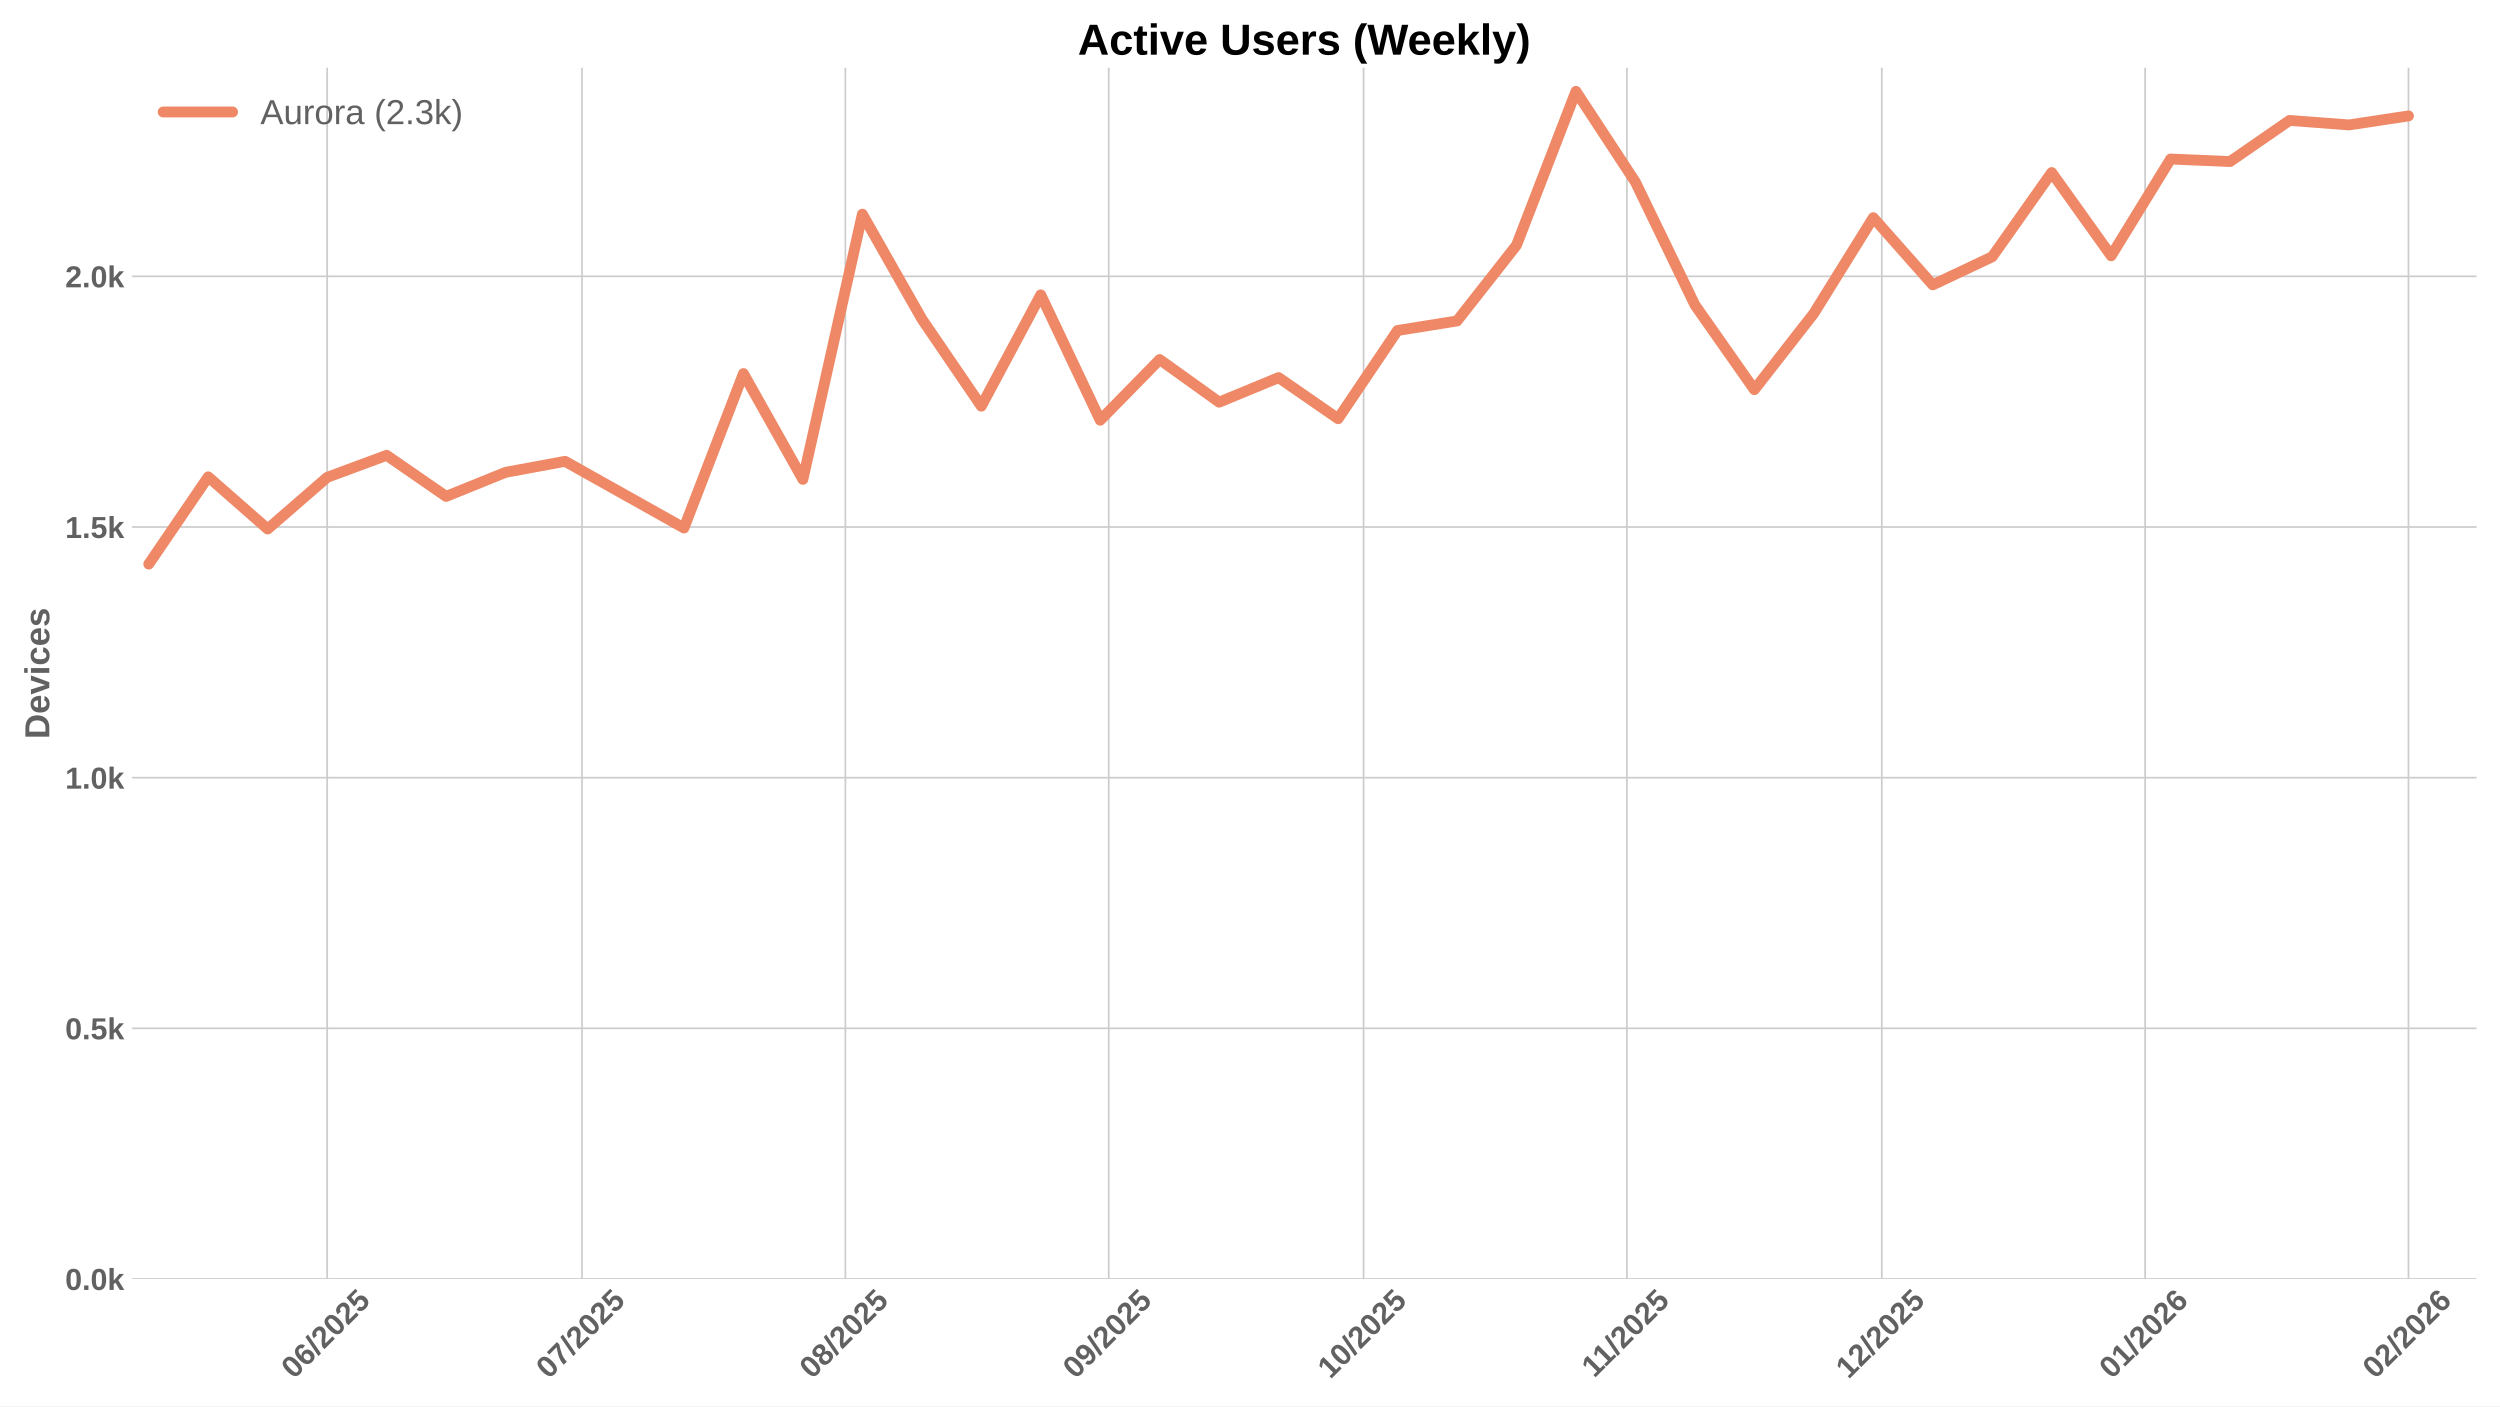
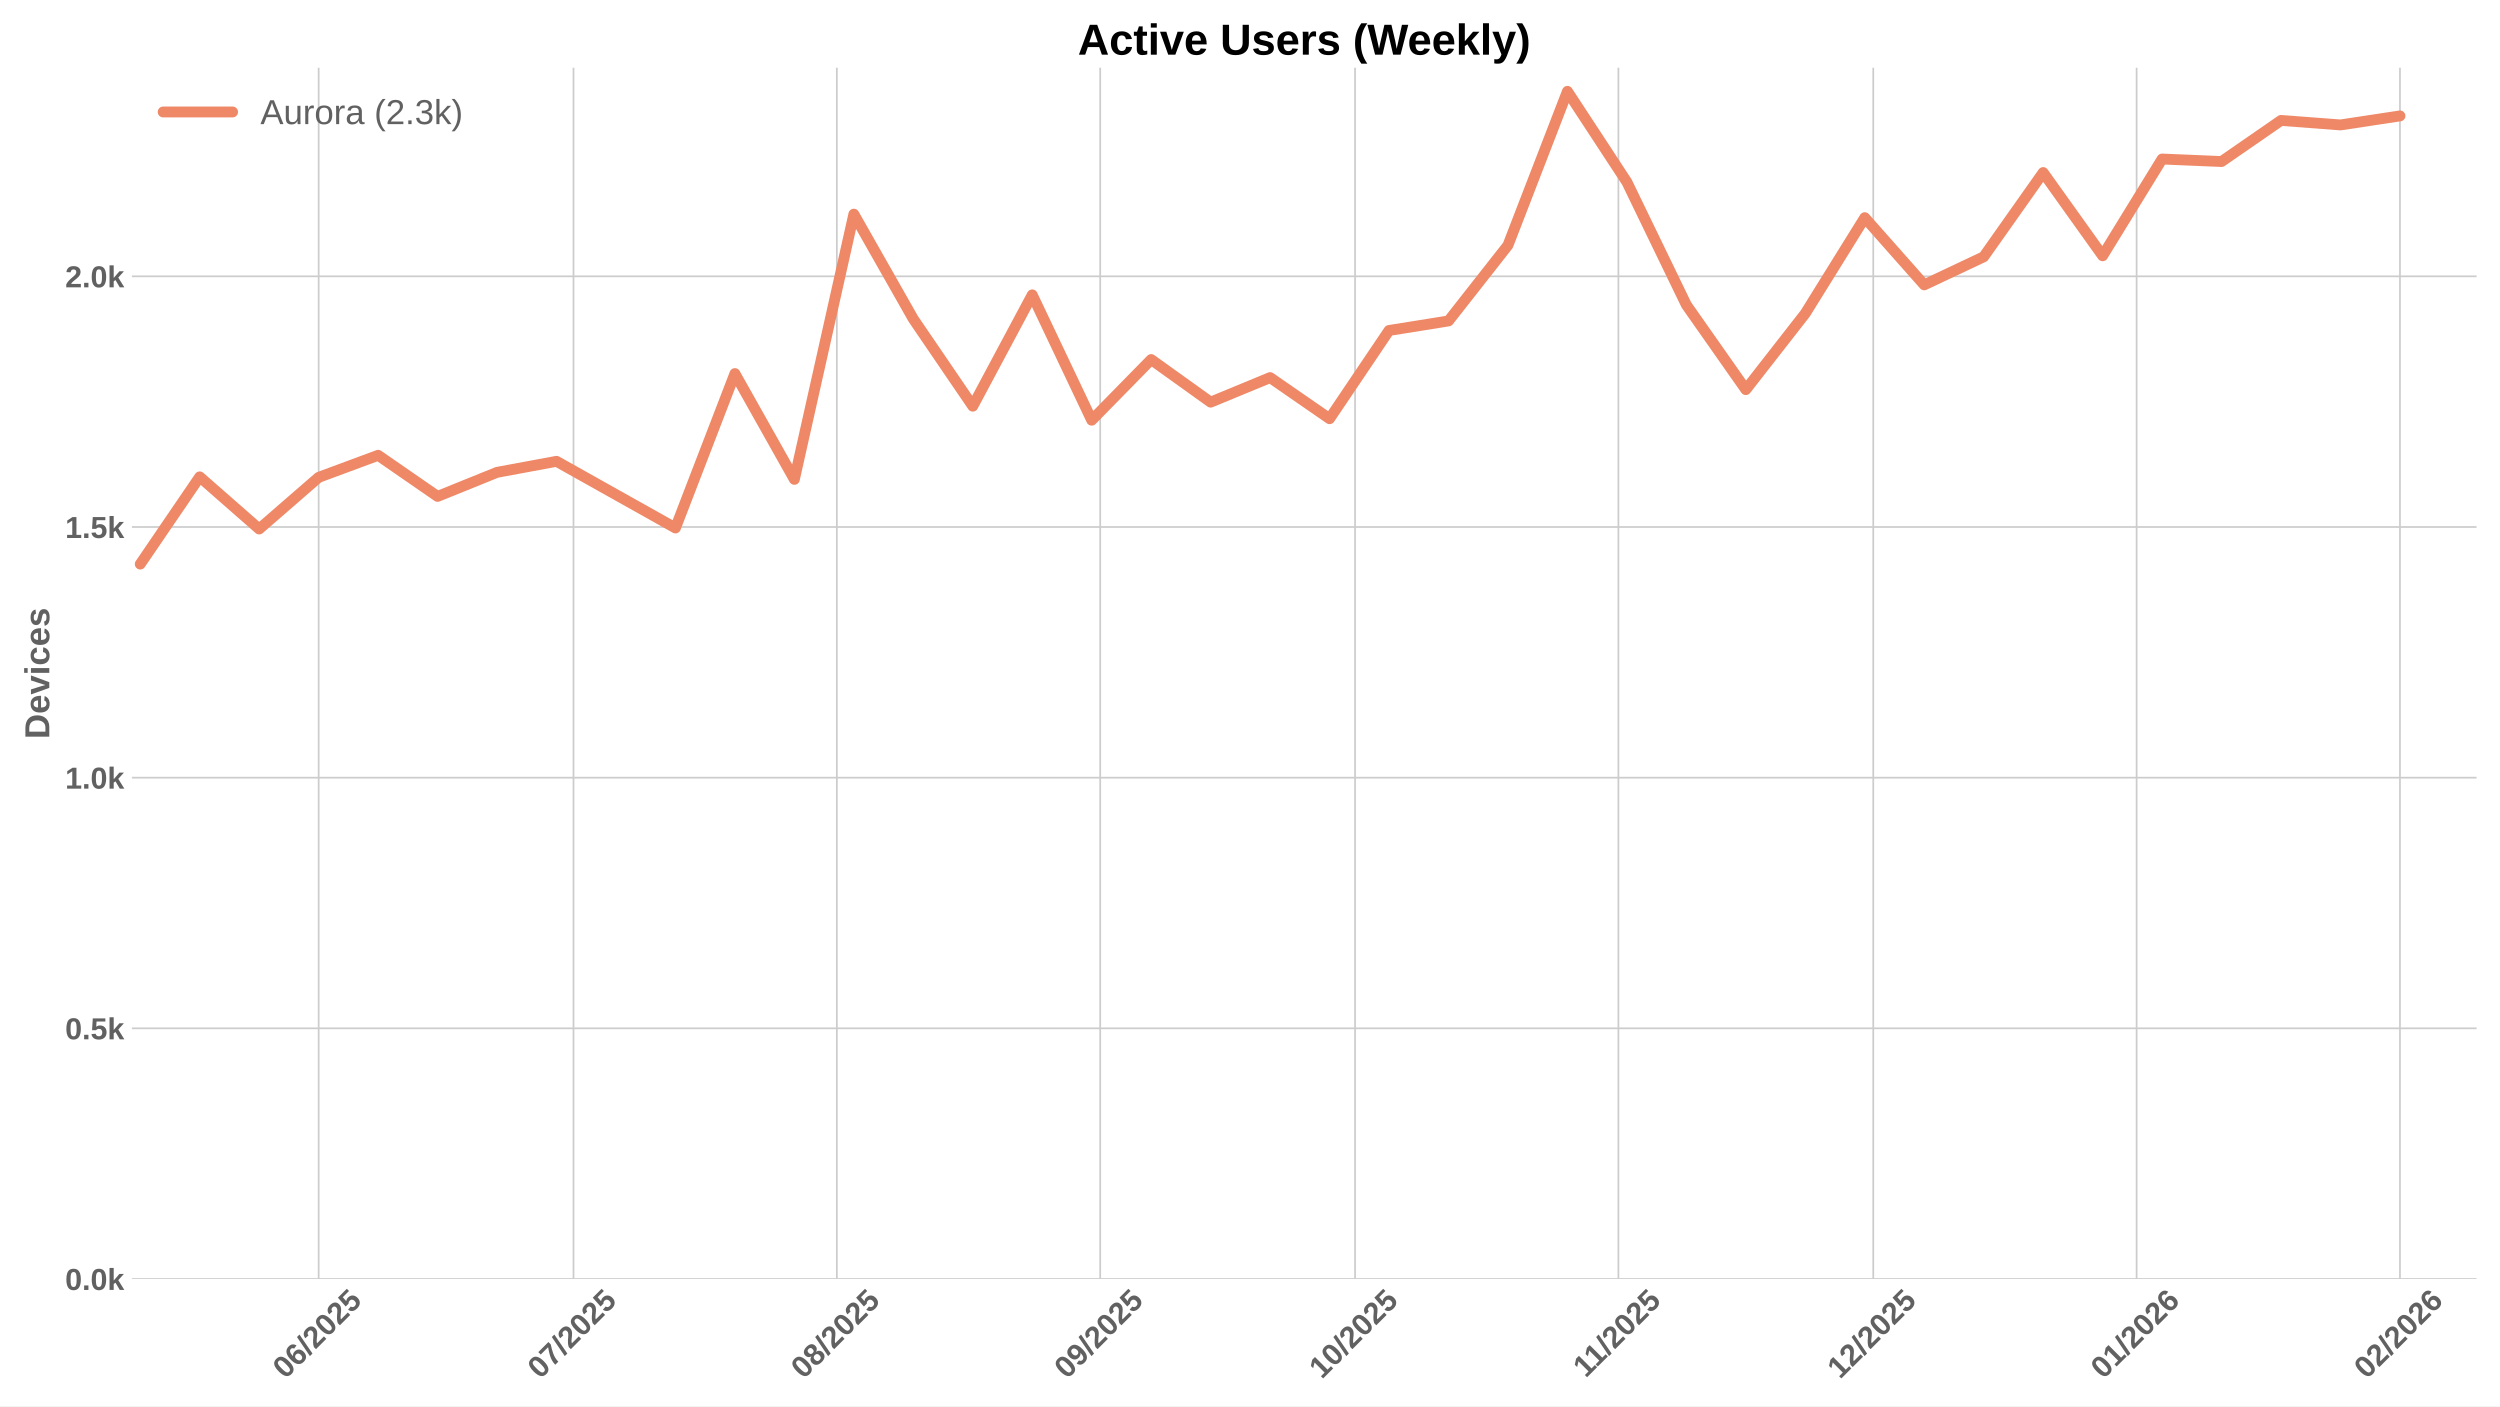
<svg xmlns="http://www.w3.org/2000/svg" xmlns:xlink="http://www.w3.org/1999/xlink" width="1152pt" height="648pt" viewBox="0 0 1152 648" version="1.1">
  <defs>
    <style type="text/css">*{stroke-linejoin: round; stroke-linecap: butt}</style>
  </defs>
  <g id="figure_1">
    <g id="patch_1">
      <path d="M 0 648  L 1152 648  L 1152 0  L 0 0  z " style="fill: #ffffff" />
    </g>
    <g id="axes_1">
      <g id="patch_2">
        <path d="M 60.78 589.343  L 1141.2 589.343  L 1141.2 31.2  L 60.78 31.2  z " style="fill: #ffffff" />
      </g>
      <g id="matplotlib.axis_1">
        <g id="xtick_1">
          <g id="line2d_1">
-             <path d="M 150.759 589.343  L 150.759 31.2  " clip-path="url(#pe3d5263e42)" style="fill: none; stroke: #cccccc; stroke-width: 0.8; stroke-linecap: round" />
+             <path d="M 146.833 589.343  L 146.833 31.2  " clip-path="url(#p84e6d80cf1)" style="fill: none; stroke: #cccccc; stroke-width: 0.8; stroke-linecap: round" />
          </g>
          <g id="line2d_2" />
          <g id="text_1">
-             <g style="fill: #616161" transform="translate(135.4289 635.7977) rotate(-45) scale(0.14 -0.14)">
+             <g style="fill: #616161" transform="translate(131.5027 635.7977) rotate(-45) scale(0.14 -0.14)">
              <defs>
                <path id="LiberationSans-Bold-30" d="M 3297 2203  Q 3297 1088 2914 512  Q 2531 -63 1766 -63  Q 253 -63 253 2203  Q 253 2994 418 3494  Q 584 3994 915 4231  Q 1247 4469 1791 4469  Q 2572 4469 2934 3903  Q 3297 3338 3297 2203  z M 2416 2203  Q 2416 2813 2356 3150  Q 2297 3488 2165 3634  Q 2034 3781 1784 3781  Q 1519 3781 1383 3632  Q 1247 3484 1189 3148  Q 1131 2813 1131 2203  Q 1131 1600 1192 1261  Q 1253 922 1386 775  Q 1519 628 1772 628  Q 2022 628 2158 783  Q 2294 938 2355 1278  Q 2416 1619 2416 2203  z " transform="scale(0.015625)" />
                <path id="LiberationSans-Bold-36" d="M 3328 1441  Q 3328 738 2934 337  Q 2541 -63 1847 -63  Q 1069 -63 651 482  Q 234 1028 234 2100  Q 234 3278 657 3873  Q 1081 4469 1869 4469  Q 2428 4469 2751 4222  Q 3075 3975 3209 3456  L 2381 3341  Q 2263 3775 1850 3775  Q 1497 3775 1295 3422  Q 1094 3069 1094 2350  Q 1234 2584 1484 2709  Q 1734 2834 2050 2834  Q 2641 2834 2984 2459  Q 3328 2084 3328 1441  z M 2447 1416  Q 2447 1791 2273 1989  Q 2100 2188 1797 2188  Q 1506 2188 1331 2002  Q 1156 1816 1156 1509  Q 1156 1125 1339 873  Q 1522 622 1819 622  Q 2116 622 2281 833  Q 2447 1044 2447 1416  z " transform="scale(0.015625)" />
                <path id="LiberationSans-Bold-2f" d="M 63 -128  L 972 4638  L 1716 4638  L 822 -128  L 63 -128  z " transform="scale(0.015625)" />
                <path id="LiberationSans-Bold-32" d="M 222 0  L 222 609  Q 394 988 711 1347  Q 1028 1706 1509 2097  Q 1972 2472 2158 2715  Q 2344 2959 2344 3194  Q 2344 3769 1766 3769  Q 1484 3769 1336 3617  Q 1188 3466 1144 3163  L 259 3213  Q 334 3825 717 4147  Q 1100 4469 1759 4469  Q 2472 4469 2853 4144  Q 3234 3819 3234 3231  Q 3234 2922 3112 2672  Q 2991 2422 2800 2211  Q 2609 2000 2376 1815  Q 2144 1631 1925 1456  Q 1706 1281 1526 1103  Q 1347 925 1259 722  L 3303 722  L 3303 0  L 222 0  z " transform="scale(0.015625)" />
                <path id="LiberationSans-Bold-35" d="M 3381 1466  Q 3381 766 2945 351  Q 2509 -63 1750 -63  Q 1088 -63 689 235  Q 291 534 197 1100  L 1075 1172  Q 1144 891 1319 762  Q 1494 634 1759 634  Q 2088 634 2283 843  Q 2478 1053 2478 1447  Q 2478 1794 2293 2001  Q 2109 2209 1778 2209  Q 1413 2209 1181 1925  L 325 1925  L 478 4403  L 3125 4403  L 3125 3750  L 1275 3750  L 1203 2638  Q 1522 2919 2000 2919  Q 2628 2919 3004 2528  Q 3381 2138 3381 1466  z " transform="scale(0.015625)" />
              </defs>
              <use xlink:href="#LiberationSans-Bold-30" />
              <use xlink:href="#LiberationSans-Bold-36" transform="translate(55.61523 0)" />
              <use xlink:href="#LiberationSans-Bold-2f" transform="translate(111.2305 0)" />
              <use xlink:href="#LiberationSans-Bold-32" transform="translate(139.0137 0)" />
              <use xlink:href="#LiberationSans-Bold-30" transform="translate(194.6289 0)" />
              <use xlink:href="#LiberationSans-Bold-32" transform="translate(250.2441 0)" />
              <use xlink:href="#LiberationSans-Bold-35" transform="translate(305.8594 0)" />
            </g>
          </g>
        </g>
        <g id="xtick_2">
          <g id="line2d_3">
-             <path d="M 268.196 589.343  L 268.196 31.2  " clip-path="url(#pe3d5263e42)" style="fill: none; stroke: #cccccc; stroke-width: 0.8; stroke-linecap: round" />
+             <path d="M 264.27 589.343  L 264.27 31.2  " clip-path="url(#p84e6d80cf1)" style="fill: none; stroke: #cccccc; stroke-width: 0.8; stroke-linecap: round" />
          </g>
          <g id="line2d_4" />
          <g id="text_2">
-             <g style="fill: #616161" transform="translate(252.8658 635.7977) rotate(-45) scale(0.14 -0.14)">
+             <g style="fill: #616161" transform="translate(248.9397 635.7977) rotate(-45) scale(0.14 -0.14)">
              <defs>
                <path id="LiberationSans-Bold-37" d="M 3278 3706  Q 2981 3238 2717 2797  Q 2453 2356 2256 1911  Q 2059 1466 1945 995  Q 1831 525 1831 0  L 916 0  Q 916 550 1059 1064  Q 1203 1578 1475 2111  Q 1747 2644 2463 3681  L 275 3681  L 275 4403  L 3278 4403  L 3278 3706  z " transform="scale(0.015625)" />
              </defs>
              <use xlink:href="#LiberationSans-Bold-30" />
              <use xlink:href="#LiberationSans-Bold-37" transform="translate(55.61523 0)" />
              <use xlink:href="#LiberationSans-Bold-2f" transform="translate(111.2305 0)" />
              <use xlink:href="#LiberationSans-Bold-32" transform="translate(139.0137 0)" />
              <use xlink:href="#LiberationSans-Bold-30" transform="translate(194.6289 0)" />
              <use xlink:href="#LiberationSans-Bold-32" transform="translate(250.2441 0)" />
              <use xlink:href="#LiberationSans-Bold-35" transform="translate(305.8594 0)" />
            </g>
          </g>
        </g>
        <g id="xtick_3">
          <g id="line2d_5">
-             <path d="M 389.548 589.343  L 389.548 31.2  " clip-path="url(#pe3d5263e42)" style="fill: none; stroke: #cccccc; stroke-width: 0.8; stroke-linecap: round" />
+             <path d="M 385.621 589.343  L 385.621 31.2  " clip-path="url(#p84e6d80cf1)" style="fill: none; stroke: #cccccc; stroke-width: 0.8; stroke-linecap: round" />
          </g>
          <g id="line2d_6" />
          <g id="text_3">
-             <g style="fill: #616161" transform="translate(374.2173 635.7977) rotate(-45) scale(0.14 -0.14)">
+             <g style="fill: #616161" transform="translate(370.2912 635.7977) rotate(-45) scale(0.14 -0.14)">
              <defs>
                <path id="LiberationSans-Bold-38" d="M 3363 1241  Q 3363 622 2953 279  Q 2544 -63 1784 -63  Q 1031 -63 617 278  Q 203 619 203 1234  Q 203 1656 447 1945  Q 691 2234 1100 2303  L 1100 2316  Q 744 2394 525 2669  Q 306 2944 306 3303  Q 306 3844 689 4156  Q 1072 4469 1772 4469  Q 2488 4469 2870 4164  Q 3253 3859 3253 3297  Q 3253 2938 3036 2666  Q 2819 2394 2453 2322  L 2453 2309  Q 2878 2241 3120 1961  Q 3363 1681 3363 1241  z M 2350 3250  Q 2350 3563 2206 3708  Q 2063 3853 1772 3853  Q 1203 3853 1203 3250  Q 1203 2619 1778 2619  Q 2066 2619 2208 2766  Q 2350 2913 2350 3250  z M 2453 1313  Q 2453 2003 1766 2003  Q 1447 2003 1276 1822  Q 1106 1641 1106 1300  Q 1106 913 1275 734  Q 1444 556 1791 556  Q 2131 556 2292 734  Q 2453 913 2453 1313  z " transform="scale(0.015625)" />
              </defs>
              <use xlink:href="#LiberationSans-Bold-30" />
              <use xlink:href="#LiberationSans-Bold-38" transform="translate(55.61523 0)" />
              <use xlink:href="#LiberationSans-Bold-2f" transform="translate(111.2305 0)" />
              <use xlink:href="#LiberationSans-Bold-32" transform="translate(139.0137 0)" />
              <use xlink:href="#LiberationSans-Bold-30" transform="translate(194.6289 0)" />
              <use xlink:href="#LiberationSans-Bold-32" transform="translate(250.2441 0)" />
              <use xlink:href="#LiberationSans-Bold-35" transform="translate(305.8594 0)" />
            </g>
          </g>
        </g>
        <g id="xtick_4">
          <g id="line2d_7">
-             <path d="M 510.899 589.343  L 510.899 31.2  " clip-path="url(#pe3d5263e42)" style="fill: none; stroke: #cccccc; stroke-width: 0.8; stroke-linecap: round" />
+             <path d="M 506.973 589.343  L 506.973 31.2  " clip-path="url(#p84e6d80cf1)" style="fill: none; stroke: #cccccc; stroke-width: 0.8; stroke-linecap: round" />
          </g>
          <g id="line2d_8" />
          <g id="text_4">
-             <g style="fill: #616161" transform="translate(495.5689 635.7977) rotate(-45) scale(0.14 -0.14)">
+             <g style="fill: #616161" transform="translate(491.6427 635.7977) rotate(-45) scale(0.14 -0.14)">
              <defs>
                <path id="LiberationSans-Bold-39" d="M 3322 2272  Q 3322 1100 2894 518  Q 2466 -63 1678 -63  Q 1097 -63 767 185  Q 438 434 300 972  L 1125 1088  Q 1247 628 1688 628  Q 2056 628 2254 981  Q 2453 1334 2459 2028  Q 2341 1794 2070 1661  Q 1800 1528 1488 1528  Q 906 1528 564 1923  Q 222 2319 222 2994  Q 222 3688 623 4078  Q 1025 4469 1759 4469  Q 2550 4469 2936 3920  Q 3322 3372 3322 2272  z M 2394 2888  Q 2394 3297 2214 3539  Q 2034 3781 1738 3781  Q 1447 3781 1280 3570  Q 1113 3359 1113 2988  Q 1113 2622 1278 2401  Q 1444 2181 1741 2181  Q 2022 2181 2208 2373  Q 2394 2566 2394 2888  z " transform="scale(0.015625)" />
              </defs>
              <use xlink:href="#LiberationSans-Bold-30" />
              <use xlink:href="#LiberationSans-Bold-39" transform="translate(55.61523 0)" />
              <use xlink:href="#LiberationSans-Bold-2f" transform="translate(111.2305 0)" />
              <use xlink:href="#LiberationSans-Bold-32" transform="translate(139.0137 0)" />
              <use xlink:href="#LiberationSans-Bold-30" transform="translate(194.6289 0)" />
              <use xlink:href="#LiberationSans-Bold-32" transform="translate(250.2441 0)" />
              <use xlink:href="#LiberationSans-Bold-35" transform="translate(305.8594 0)" />
            </g>
          </g>
        </g>
        <g id="xtick_5">
          <g id="line2d_9">
-             <path d="M 628.336 589.343  L 628.336 31.2  " clip-path="url(#pe3d5263e42)" style="fill: none; stroke: #cccccc; stroke-width: 0.8; stroke-linecap: round" />
+             <path d="M 624.41 589.343  L 624.41 31.2  " clip-path="url(#p84e6d80cf1)" style="fill: none; stroke: #cccccc; stroke-width: 0.8; stroke-linecap: round" />
          </g>
          <g id="line2d_10" />
          <g id="text_5">
-             <g style="fill: #616161" transform="translate(613.0058 635.7977) rotate(-45) scale(0.14 -0.14)">
+             <g style="fill: #616161" transform="translate(609.0797 635.7977) rotate(-45) scale(0.14 -0.14)">
              <defs>
                <path id="LiberationSans-Bold-31" d="M 403 0  L 403 653  L 1494 653  L 1494 3656  L 438 2997  L 438 3688  L 1541 4403  L 2372 4403  L 2372 653  L 3381 653  L 3381 0  L 403 0  z " transform="scale(0.015625)" />
              </defs>
              <use xlink:href="#LiberationSans-Bold-31" />
              <use xlink:href="#LiberationSans-Bold-30" transform="translate(55.61523 0)" />
              <use xlink:href="#LiberationSans-Bold-2f" transform="translate(111.2305 0)" />
              <use xlink:href="#LiberationSans-Bold-32" transform="translate(139.0137 0)" />
              <use xlink:href="#LiberationSans-Bold-30" transform="translate(194.6289 0)" />
              <use xlink:href="#LiberationSans-Bold-32" transform="translate(250.2441 0)" />
              <use xlink:href="#LiberationSans-Bold-35" transform="translate(305.8594 0)" />
            </g>
          </g>
        </g>
        <g id="xtick_6">
          <g id="line2d_11">
-             <path d="M 749.688 589.343  L 749.688 31.2  " clip-path="url(#pe3d5263e42)" style="fill: none; stroke: #cccccc; stroke-width: 0.8; stroke-linecap: round" />
+             <path d="M 745.761 589.343  L 745.761 31.2  " clip-path="url(#p84e6d80cf1)" style="fill: none; stroke: #cccccc; stroke-width: 0.8; stroke-linecap: round" />
          </g>
          <g id="line2d_12" />
          <g id="text_6">
-             <g style="fill: #616161" transform="translate(734.6296 635.2532) rotate(-45) scale(0.14 -0.14)">
+             <g style="fill: #616161" transform="translate(730.7034 635.2532) rotate(-45) scale(0.14 -0.14)">
              <use xlink:href="#LiberationSans-Bold-31" />
              <use xlink:href="#LiberationSans-Bold-31" transform="translate(50.11523 0)" />
              <use xlink:href="#LiberationSans-Bold-2f" transform="translate(105.7305 0)" />
              <use xlink:href="#LiberationSans-Bold-32" transform="translate(133.5137 0)" />
              <use xlink:href="#LiberationSans-Bold-30" transform="translate(189.1289 0)" />
              <use xlink:href="#LiberationSans-Bold-32" transform="translate(244.7441 0)" />
              <use xlink:href="#LiberationSans-Bold-35" transform="translate(300.3594 0)" />
            </g>
          </g>
        </g>
        <g id="xtick_7">
          <g id="line2d_13">
-             <path d="M 867.125 589.343  L 867.125 31.2  " clip-path="url(#pe3d5263e42)" style="fill: none; stroke: #cccccc; stroke-width: 0.8; stroke-linecap: round" />
+             <path d="M 863.198 589.343  L 863.198 31.2  " clip-path="url(#p84e6d80cf1)" style="fill: none; stroke: #cccccc; stroke-width: 0.8; stroke-linecap: round" />
          </g>
          <g id="line2d_14" />
          <g id="text_7">
-             <g style="fill: #616161" transform="translate(851.7943 635.7977) rotate(-45) scale(0.14 -0.14)">
+             <g style="fill: #616161" transform="translate(847.8682 635.7977) rotate(-45) scale(0.14 -0.14)">
              <use xlink:href="#LiberationSans-Bold-31" />
              <use xlink:href="#LiberationSans-Bold-32" transform="translate(55.61523 0)" />
              <use xlink:href="#LiberationSans-Bold-2f" transform="translate(111.2305 0)" />
              <use xlink:href="#LiberationSans-Bold-32" transform="translate(139.0137 0)" />
              <use xlink:href="#LiberationSans-Bold-30" transform="translate(194.6289 0)" />
              <use xlink:href="#LiberationSans-Bold-32" transform="translate(250.2441 0)" />
              <use xlink:href="#LiberationSans-Bold-35" transform="translate(305.8594 0)" />
            </g>
          </g>
        </g>
        <g id="xtick_8">
          <g id="line2d_15">
-             <path d="M 988.476 589.343  L 988.476 31.2  " clip-path="url(#pe3d5263e42)" style="fill: none; stroke: #cccccc; stroke-width: 0.8; stroke-linecap: round" />
+             <path d="M 984.55 589.343  L 984.55 31.2  " clip-path="url(#p84e6d80cf1)" style="fill: none; stroke: #cccccc; stroke-width: 0.8; stroke-linecap: round" />
          </g>
          <g id="line2d_16" />
          <g id="text_8">
-             <g style="fill: #616161" transform="translate(973.1458 635.7977) rotate(-45) scale(0.14 -0.14)">
+             <g style="fill: #616161" transform="translate(969.2197 635.7977) rotate(-45) scale(0.14 -0.14)">
              <use xlink:href="#LiberationSans-Bold-30" />
              <use xlink:href="#LiberationSans-Bold-31" transform="translate(55.61523 0)" />
              <use xlink:href="#LiberationSans-Bold-2f" transform="translate(111.2305 0)" />
              <use xlink:href="#LiberationSans-Bold-32" transform="translate(139.0137 0)" />
              <use xlink:href="#LiberationSans-Bold-30" transform="translate(194.6289 0)" />
              <use xlink:href="#LiberationSans-Bold-32" transform="translate(250.2441 0)" />
              <use xlink:href="#LiberationSans-Bold-36" transform="translate(305.8594 0)" />
            </g>
          </g>
        </g>
        <g id="xtick_9">
          <g id="line2d_17">
-             <path d="M 1109.828 589.343  L 1109.828 31.2  " clip-path="url(#pe3d5263e42)" style="fill: none; stroke: #cccccc; stroke-width: 0.8; stroke-linecap: round" />
+             <path d="M 1105.901 589.343  L 1105.901 31.2  " clip-path="url(#p84e6d80cf1)" style="fill: none; stroke: #cccccc; stroke-width: 0.8; stroke-linecap: round" />
          </g>
          <g id="line2d_18" />
          <g id="text_9">
-             <g style="fill: #616161" transform="translate(1094.497 635.7977) rotate(-45) scale(0.14 -0.14)">
+             <g style="fill: #616161" transform="translate(1090.571 635.7977) rotate(-45) scale(0.14 -0.14)">
              <use xlink:href="#LiberationSans-Bold-30" />
              <use xlink:href="#LiberationSans-Bold-32" transform="translate(55.61523 0)" />
              <use xlink:href="#LiberationSans-Bold-2f" transform="translate(111.2305 0)" />
              <use xlink:href="#LiberationSans-Bold-32" transform="translate(139.0137 0)" />
              <use xlink:href="#LiberationSans-Bold-30" transform="translate(194.6289 0)" />
              <use xlink:href="#LiberationSans-Bold-32" transform="translate(250.2441 0)" />
              <use xlink:href="#LiberationSans-Bold-36" transform="translate(305.8594 0)" />
            </g>
          </g>
        </g>
      </g>
      <g id="matplotlib.axis_2">
        <g id="ytick_1">
          <g id="line2d_19">
-             <path d="M 60.78 589.343  L 1141.2 589.343  " clip-path="url(#pe3d5263e42)" style="fill: none; stroke: #cccccc; stroke-width: 0.8; stroke-linecap: round" />
+             <path d="M 60.78 589.343  L 1141.2 589.343  " clip-path="url(#p84e6d80cf1)" style="fill: none; stroke: #cccccc; stroke-width: 0.8; stroke-linecap: round" />
          </g>
          <g id="line2d_20" />
          <g id="text_10">
            <g style="fill: #616161" transform="translate(30.03469 594.416) scale(0.14 -0.14)">
              <defs>
                <path id="LiberationSans-Bold-2e" d="M 434 0  L 434 953  L 1338 953  L 1338 0  L 434 0  z " transform="scale(0.015625)" />
                <path id="LiberationSans-Bold-6b" d="M 2606 0  L 1703 1531  L 1325 1269  L 1325 0  L 447 0  L 447 4638  L 1325 4638  L 1325 1981  L 2531 3381  L 3475 3381  L 2288 2063  L 3566 0  L 2606 0  z " transform="scale(0.015625)" />
              </defs>
              <use xlink:href="#LiberationSans-Bold-30" />
              <use xlink:href="#LiberationSans-Bold-2e" transform="translate(55.61523 0)" />
              <use xlink:href="#LiberationSans-Bold-30" transform="translate(83.39844 0)" />
              <use xlink:href="#LiberationSans-Bold-6b" transform="translate(139.0137 0)" />
            </g>
          </g>
        </g>
        <g id="ytick_2">
          <g id="line2d_21">
-             <path d="M 60.78 473.841  L 1141.2 473.841  " clip-path="url(#pe3d5263e42)" style="fill: none; stroke: #cccccc; stroke-width: 0.8; stroke-linecap: round" />
+             <path d="M 60.78 473.841  L 1141.2 473.841  " clip-path="url(#p84e6d80cf1)" style="fill: none; stroke: #cccccc; stroke-width: 0.8; stroke-linecap: round" />
          </g>
          <g id="line2d_22" />
          <g id="text_11">
            <g style="fill: #616161" transform="translate(30.03469 478.9134) scale(0.14 -0.14)">
              <use xlink:href="#LiberationSans-Bold-30" />
              <use xlink:href="#LiberationSans-Bold-2e" transform="translate(55.61523 0)" />
              <use xlink:href="#LiberationSans-Bold-35" transform="translate(83.39844 0)" />
              <use xlink:href="#LiberationSans-Bold-6b" transform="translate(139.0137 0)" />
            </g>
          </g>
        </g>
        <g id="ytick_3">
          <g id="line2d_23">
-             <path d="M 60.78 358.338  L 1141.2 358.338  " clip-path="url(#pe3d5263e42)" style="fill: none; stroke: #cccccc; stroke-width: 0.8; stroke-linecap: round" />
+             <path d="M 60.78 358.338  L 1141.2 358.338  " clip-path="url(#p84e6d80cf1)" style="fill: none; stroke: #cccccc; stroke-width: 0.8; stroke-linecap: round" />
          </g>
          <g id="line2d_24" />
          <g id="text_12">
            <g style="fill: #616161" transform="translate(30.03469 363.4108) scale(0.14 -0.14)">
              <use xlink:href="#LiberationSans-Bold-31" />
              <use xlink:href="#LiberationSans-Bold-2e" transform="translate(55.61523 0)" />
              <use xlink:href="#LiberationSans-Bold-30" transform="translate(83.39844 0)" />
              <use xlink:href="#LiberationSans-Bold-6b" transform="translate(139.0137 0)" />
            </g>
          </g>
        </g>
        <g id="ytick_4">
          <g id="line2d_25">
-             <path d="M 60.78 242.835  L 1141.2 242.835  " clip-path="url(#pe3d5263e42)" style="fill: none; stroke: #cccccc; stroke-width: 0.8; stroke-linecap: round" />
+             <path d="M 60.78 242.835  L 1141.2 242.835  " clip-path="url(#p84e6d80cf1)" style="fill: none; stroke: #cccccc; stroke-width: 0.8; stroke-linecap: round" />
          </g>
          <g id="line2d_26" />
          <g id="text_13">
            <g style="fill: #616161" transform="translate(30.03469 247.9082) scale(0.14 -0.14)">
              <use xlink:href="#LiberationSans-Bold-31" />
              <use xlink:href="#LiberationSans-Bold-2e" transform="translate(55.61523 0)" />
              <use xlink:href="#LiberationSans-Bold-35" transform="translate(83.39844 0)" />
              <use xlink:href="#LiberationSans-Bold-6b" transform="translate(139.0137 0)" />
            </g>
          </g>
        </g>
        <g id="ytick_5">
          <g id="line2d_27">
-             <path d="M 60.78 127.333  L 1141.2 127.333  " clip-path="url(#pe3d5263e42)" style="fill: none; stroke: #cccccc; stroke-width: 0.8; stroke-linecap: round" />
+             <path d="M 60.78 127.333  L 1141.2 127.333  " clip-path="url(#p84e6d80cf1)" style="fill: none; stroke: #cccccc; stroke-width: 0.8; stroke-linecap: round" />
          </g>
          <g id="line2d_28" />
          <g id="text_14">
            <g style="fill: #616161" transform="translate(30.03469 132.4056) scale(0.14 -0.14)">
              <use xlink:href="#LiberationSans-Bold-32" />
              <use xlink:href="#LiberationSans-Bold-2e" transform="translate(55.61523 0)" />
              <use xlink:href="#LiberationSans-Bold-30" transform="translate(83.39844 0)" />
              <use xlink:href="#LiberationSans-Bold-6b" transform="translate(139.0137 0)" />
            </g>
          </g>
        </g>
        <g id="text_15">
          <g style="fill: #616161" transform="translate(22.71469 340.5153) rotate(-90) scale(0.16 -0.16)">
            <defs>
              <path id="LiberationSans-Bold-44" d="M 4353 2234  Q 4353 1553 4086 1045  Q 3819 538 3330 269  Q 2841 0 2209 0  L 428 0  L 428 4403  L 2022 4403  Q 3134 4403 3743 3842  Q 4353 3281 4353 2234  z M 3425 2234  Q 3425 2944 3056 3317  Q 2688 3691 2003 3691  L 1350 3691  L 1350 713  L 2131 713  Q 2725 713 3075 1122  Q 3425 1531 3425 2234  z " transform="scale(0.015625)" />
              <path id="LiberationSans-Bold-65" d="M 1831 -63  Q 1069 -63 659 389  Q 250 841 250 1706  Q 250 2544 665 2994  Q 1081 3444 1844 3444  Q 2572 3444 2956 2961  Q 3341 2478 3341 1547  L 3341 1522  L 1172 1522  Q 1172 1028 1355 776  Q 1538 525 1875 525  Q 2341 525 2463 928  L 3291 856  Q 2931 -63 1831 -63  z M 1831 2891  Q 1522 2891 1355 2675  Q 1188 2459 1178 2072  L 2491 2072  Q 2466 2481 2294 2686  Q 2122 2891 1831 2891  z " transform="scale(0.015625)" />
              <path id="LiberationSans-Bold-76" d="M 2284 0  L 1234 0  L 25 3381  L 953 3381  L 1544 1491  Q 1591 1334 1766 709  Q 1797 838 1894 1159  Q 1991 1481 2613 3381  L 3531 3381  L 2284 0  z " transform="scale(0.015625)" />
              <path id="LiberationSans-Bold-69" d="M 447 3991  L 447 4638  L 1325 4638  L 1325 3991  L 447 3991  z M 447 0  L 447 3381  L 1325 3381  L 1325 0  L 447 0  z " transform="scale(0.015625)" />
              <path id="LiberationSans-Bold-63" d="M 1856 -63  Q 1088 -63 669 395  Q 250 853 250 1672  Q 250 2509 672 2976  Q 1094 3444 1869 3444  Q 2466 3444 2856 3144  Q 3247 2844 3347 2316  L 2463 2272  Q 2425 2531 2275 2686  Q 2125 2841 1850 2841  Q 1172 2841 1172 1706  Q 1172 538 1863 538  Q 2113 538 2281 695  Q 2450 853 2491 1166  L 3372 1125  Q 3325 778 3123 506  Q 2922 234 2594 85  Q 2266 -63 1856 -63  z " transform="scale(0.015625)" />
              <path id="LiberationSans-Bold-73" d="M 3297 988  Q 3297 497 2895 217  Q 2494 -63 1784 -63  Q 1088 -63 717 157  Q 347 378 225 844  L 997 959  Q 1063 719 1223 619  Q 1384 519 1784 519  Q 2153 519 2322 612  Q 2491 706 2491 906  Q 2491 1069 2355 1164  Q 2219 1259 1894 1325  Q 1150 1472 890 1598  Q 631 1725 495 1926  Q 359 2128 359 2422  Q 359 2906 732 3176  Q 1106 3447 1791 3447  Q 2394 3447 2761 3212  Q 3128 2978 3219 2534  L 2441 2453  Q 2403 2659 2256 2761  Q 2109 2863 1791 2863  Q 1478 2863 1322 2783  Q 1166 2703 1166 2516  Q 1166 2369 1286 2283  Q 1406 2197 1691 2141  Q 2088 2059 2395 1973  Q 2703 1888 2889 1769  Q 3075 1650 3186 1464  Q 3297 1278 3297 988  z " transform="scale(0.015625)" />
            </defs>
            <use xlink:href="#LiberationSans-Bold-44" />
            <use xlink:href="#LiberationSans-Bold-65" transform="translate(72.2168 0)" />
            <use xlink:href="#LiberationSans-Bold-76" transform="translate(127.832 0)" />
            <use xlink:href="#LiberationSans-Bold-69" transform="translate(183.4473 0)" />
            <use xlink:href="#LiberationSans-Bold-63" transform="translate(211.2305 0)" />
            <use xlink:href="#LiberationSans-Bold-65" transform="translate(266.8457 0)" />
            <use xlink:href="#LiberationSans-Bold-73" transform="translate(322.4609 0)" />
          </g>
        </g>
      </g>
      <g id="line2d_29">
-         <path d="M 68.553 259.93  L 95.955 219.735  L 123.357 243.759  L 150.759 219.966  L 178.161 209.802  L 205.563 228.744  L 232.965 217.656  L 260.367 212.574  L 315.171 243.297  L 342.573 172.148  L 369.975 220.89  L 397.377 98.688  L 424.779 146.968  L 452.181 187.163  L 479.583 135.88  L 506.985 193.631  L 534.387 165.68  L 561.789 185.315  L 589.19 173.996  L 616.592 192.938  L 643.994 152.281  L 671.396 147.892  L 698.798 113.01  L 726.2 42.092  L 753.602 83.904  L 781.004 140.5  L 808.406 179.54  L 835.808 144.427  L 863.21 100.305  L 890.612 131.26  L 918.014 118.324  L 945.416 79.515  L 972.818 117.862  L 1000.22 73.278  L 1027.622 74.433  L 1055.024 55.49  L 1082.426 57.569  L 1109.828 53.411  " clip-path="url(#pe3d5263e42)" style="fill: none; stroke: #ee8866; stroke-width: 5; stroke-linecap: round" />
+         <path d="M 64.627 259.93  L 92.029 219.735  L 119.431 243.759  L 146.833 219.966  L 174.235 209.802  L 201.637 228.744  L 229.039 217.656  L 256.441 212.574  L 311.245 243.297  L 338.647 172.148  L 366.049 220.89  L 393.451 98.688  L 420.853 146.968  L 448.255 187.163  L 475.656 135.88  L 503.058 193.631  L 530.46 165.68  L 557.862 185.315  L 585.264 173.996  L 612.666 192.938  L 640.068 152.281  L 667.47 147.892  L 694.872 113.01  L 722.274 42.092  L 749.676 83.904  L 777.078 140.5  L 804.48 179.54  L 831.882 144.427  L 859.284 100.305  L 886.686 131.26  L 914.088 118.324  L 941.49 79.515  L 968.892 117.862  L 996.294 73.278  L 1023.696 74.433  L 1051.098 55.49  L 1078.5 57.569  L 1105.901 53.411  " clip-path="url(#p84e6d80cf1)" style="fill: none; stroke: #ee8866; stroke-width: 5; stroke-linecap: round" />
      </g>
      <g id="patch_3">
        <path d="M 60.78 589.343  L 60.78 31.2  " style="fill: none" />
      </g>
      <g id="patch_4">
        <path d="M 1141.2 589.343  L 1141.2 31.2  " style="fill: none" />
      </g>
      <g id="patch_5">
        <path d="M 60.78 589.343  L 1141.2 589.343  " style="fill: none" />
      </g>
      <g id="patch_6">
        <path d="M 60.78 31.2  L 1141.2 31.2  " style="fill: none" />
      </g>
      <g id="text_16">
        <g transform="translate(496.6791 25.2) scale(0.2 -0.2)">
          <defs>
            <path id="LiberationSans-Bold-41" d="M 3541 0  L 3150 1125  L 1472 1125  L 1081 0  L 159 0  L 1766 4403  L 2853 4403  L 4453 0  L 3541 0  z M 2309 3725  L 2291 3656  Q 2259 3544 2215 3400  Q 2172 3256 1678 1819  L 2944 1819  L 2509 3084  L 2375 3509  L 2309 3725  z " transform="scale(0.015625)" />
            <path id="LiberationSans-Bold-74" d="M 1313 -56  Q 925 -56 715 155  Q 506 366 506 794  L 506 2788  L 78 2788  L 78 3381  L 550 3381  L 825 4175  L 1375 4175  L 1375 3381  L 2016 3381  L 2016 2788  L 1375 2788  L 1375 1031  Q 1375 784 1469 667  Q 1563 550 1759 550  Q 1863 550 2053 594  L 2053 50  Q 1728 -56 1313 -56  z " transform="scale(0.015625)" />
            <path id="LiberationSans-Bold-20" transform="scale(0.015625)" />
            <path id="LiberationSans-Bold-55" d="M 2259 -63  Q 1350 -63 867 381  Q 384 825 384 1650  L 384 4403  L 1306 4403  L 1306 1722  Q 1306 1200 1554 929  Q 1803 659 2284 659  Q 2778 659 3043 942  Q 3309 1225 3309 1753  L 3309 4403  L 4231 4403  L 4231 1697  Q 4231 859 3714 398  Q 3197 -63 2259 -63  z " transform="scale(0.015625)" />
            <path id="LiberationSans-Bold-72" d="M 447 0  L 447 2588  Q 447 2866 439 3052  Q 431 3238 422 3381  L 1259 3381  Q 1269 3325 1284 3039  Q 1300 2753 1300 2659  L 1313 2659  Q 1441 3016 1541 3161  Q 1641 3306 1778 3376  Q 1916 3447 2122 3447  Q 2291 3447 2394 3400  L 2394 2666  Q 2181 2713 2019 2713  Q 1691 2713 1508 2447  Q 1325 2181 1325 1659  L 1325 0  L 447 0  z " transform="scale(0.015625)" />
            <path id="LiberationSans-Bold-28" d="M 1247 -1328  Q 756 -622 537 81  Q 319 784 319 1659  Q 319 2531 537 3232  Q 756 3934 1247 4638  L 2125 4638  Q 1631 3925 1407 3219  Q 1184 2513 1184 1656  Q 1184 803 1406 101  Q 1628 -600 2125 -1328  L 1247 -1328  z " transform="scale(0.015625)" />
            <path id="LiberationSans-Bold-57" d="M 4897 0  L 3803 0  L 3206 2547  Q 3097 2997 3022 3488  Q 2947 3078 2900 2864  Q 2853 2650 2234 0  L 1141 0  L 6 4403  L 941 4403  L 1578 1559  L 1722 872  Q 1809 1306 1892 1701  Q 1975 2097 2516 4403  L 3547 4403  L 4103 2059  Q 4169 1797 4325 872  L 4403 1234  L 4569 1953  L 5100 4403  L 6034 4403  L 4897 0  z " transform="scale(0.015625)" />
            <path id="LiberationSans-Bold-6c" d="M 447 0  L 447 4638  L 1325 4638  L 1325 0  L 447 0  z " transform="scale(0.015625)" />
            <path id="LiberationSans-Bold-79" d="M 884 -1328  Q 569 -1328 331 -1288  L 331 -663  Q 497 -688 634 -688  Q 822 -688 945 -628  Q 1069 -569 1167 -431  Q 1266 -294 1388 34  L 50 3381  L 978 3381  L 1509 1797  Q 1634 1456 1825 753  L 1903 1050  L 2106 1784  L 2606 3381  L 3525 3381  L 2188 -178  Q 1919 -828 1630 -1078  Q 1341 -1328 884 -1328  z " transform="scale(0.015625)" />
            <path id="LiberationSans-Bold-29" d="M 6 -1328  Q 506 -597 726 101  Q 947 800 947 1656  Q 947 2516 722 3223  Q 497 3931 6 4638  L 884 4638  Q 1378 3928 1595 3225  Q 1813 2522 1813 1659  Q 1813 791 1595 87  Q 1378 -616 884 -1328  L 6 -1328  z " transform="scale(0.015625)" />
          </defs>
          <use xlink:href="#LiberationSans-Bold-41" />
          <use xlink:href="#LiberationSans-Bold-63" transform="translate(72.2168 0)" />
          <use xlink:href="#LiberationSans-Bold-74" transform="translate(127.832 0)" />
          <use xlink:href="#LiberationSans-Bold-69" transform="translate(161.1328 0)" />
          <use xlink:href="#LiberationSans-Bold-76" transform="translate(188.916 0)" />
          <use xlink:href="#LiberationSans-Bold-65" transform="translate(244.5312 0)" />
          <use xlink:href="#LiberationSans-Bold-20" transform="translate(300.1465 0)" />
          <use xlink:href="#LiberationSans-Bold-55" transform="translate(327.9297 0)" />
          <use xlink:href="#LiberationSans-Bold-73" transform="translate(400.1465 0)" />
          <use xlink:href="#LiberationSans-Bold-65" transform="translate(455.7617 0)" />
          <use xlink:href="#LiberationSans-Bold-72" transform="translate(511.377 0)" />
          <use xlink:href="#LiberationSans-Bold-73" transform="translate(550.293 0)" />
          <use xlink:href="#LiberationSans-Bold-20" transform="translate(605.9082 0)" />
          <use xlink:href="#LiberationSans-Bold-28" transform="translate(633.6914 0)" />
          <use xlink:href="#LiberationSans-Bold-57" transform="translate(666.9922 0)" />
          <use xlink:href="#LiberationSans-Bold-65" transform="translate(759.627 0)" />
          <use xlink:href="#LiberationSans-Bold-65" transform="translate(815.2422 0)" />
          <use xlink:href="#LiberationSans-Bold-6b" transform="translate(870.8574 0)" />
          <use xlink:href="#LiberationSans-Bold-6c" transform="translate(926.4727 0)" />
          <use xlink:href="#LiberationSans-Bold-79" transform="translate(954.2559 0)" />
          <use xlink:href="#LiberationSans-Bold-29" transform="translate(1009.871 0)" />
        </g>
      </g>
      <g id="legend_1">
        <g id="line2d_30">
          <path d="M 75.18 51.595  L 91.18 51.595  L 107.18 51.595  " style="fill: none; stroke: #ee8866; stroke-width: 5; stroke-linecap: round" />
        </g>
        <g id="text_17">
          <g style="fill: #616161" transform="translate(119.98 57.195) scale(0.16 -0.16)">
            <defs>
              <path id="LiberationSans-41" d="M 3647 0  L 3144 1288  L 1138 1288  L 631 0  L 13 0  L 1809 4403  L 2488 4403  L 4256 0  L 3647 0  z M 2141 3953  L 2113 3866  Q 2034 3606 1881 3200  L 1319 1753  L 2966 1753  L 2400 3206  Q 2313 3422 2225 3694  L 2141 3953  z " transform="scale(0.015625)" />
              <path id="LiberationSans-75" d="M 981 3381  L 981 1238  Q 981 903 1047 718  Q 1113 534 1256 453  Q 1400 372 1678 372  Q 2084 372 2318 650  Q 2553 928 2553 1422  L 2553 3381  L 3116 3381  L 3116 722  Q 3116 131 3134 0  L 2603 0  Q 2600 16 2597 84  Q 2594 153 2589 242  Q 2584 331 2578 578  L 2569 578  Q 2375 228 2120 82  Q 1866 -63 1488 -63  Q 931 -63 673 214  Q 416 491 416 1128  L 416 3381  L 981 3381  z " transform="scale(0.015625)" />
              <path id="LiberationSans-72" d="M 444 0  L 444 2594  Q 444 2950 425 3381  L 956 3381  Q 981 2806 981 2691  L 994 2691  Q 1128 3125 1303 3284  Q 1478 3444 1797 3444  Q 1909 3444 2025 3413  L 2025 2897  Q 1913 2928 1725 2928  Q 1375 2928 1190 2626  Q 1006 2325 1006 1763  L 1006 0  L 444 0  z " transform="scale(0.015625)" />
              <path id="LiberationSans-6f" d="M 3291 1694  Q 3291 806 2900 371  Q 2509 -63 1766 -63  Q 1025 -63 647 389  Q 269 841 269 1694  Q 269 3444 1784 3444  Q 2559 3444 2925 3017  Q 3291 2591 3291 1694  z M 2700 1694  Q 2700 2394 2492 2711  Q 2284 3028 1794 3028  Q 1300 3028 1079 2704  Q 859 2381 859 1694  Q 859 1025 1076 689  Q 1294 353 1759 353  Q 2266 353 2483 678  Q 2700 1003 2700 1694  z " transform="scale(0.015625)" />
              <path id="LiberationSans-61" d="M 1294 -63  Q 784 -63 528 206  Q 272 475 272 944  Q 272 1469 617 1750  Q 963 2031 1731 2050  L 2491 2063  L 2491 2247  Q 2491 2659 2316 2837  Q 2141 3016 1766 3016  Q 1388 3016 1216 2887  Q 1044 2759 1009 2478  L 422 2531  Q 566 3444 1778 3444  Q 2416 3444 2737 3151  Q 3059 2859 3059 2306  L 3059 850  Q 3059 600 3125 473  Q 3191 347 3375 347  Q 3456 347 3559 369  L 3559 19  Q 3347 -31 3125 -31  Q 2813 -31 2670 133  Q 2528 297 2509 647  L 2491 647  Q 2275 259 1989 98  Q 1703 -63 1294 -63  z M 1422 359  Q 1731 359 1972 500  Q 2213 641 2352 886  Q 2491 1131 2491 1391  L 2491 1669  L 1875 1656  Q 1478 1650 1273 1575  Q 1069 1500 959 1344  Q 850 1188 850 934  Q 850 659 998 509  Q 1147 359 1422 359  z " transform="scale(0.015625)" />
              <path id="LiberationSans-20" transform="scale(0.015625)" />
              <path id="LiberationSans-28" d="M 397 1663  Q 397 2566 680 3284  Q 963 4003 1550 4638  L 2094 4638  Q 1509 3988 1236 3256  Q 963 2525 963 1656  Q 963 791 1233 62  Q 1503 -666 2094 -1325  L 1550 -1325  Q 959 -688 678 32  Q 397 753 397 1650  L 397 1663  z " transform="scale(0.015625)" />
              <path id="LiberationSans-32" d="M 322 0  L 322 397  Q 481 763 711 1042  Q 941 1322 1194 1548  Q 1447 1775 1695 1969  Q 1944 2163 2144 2356  Q 2344 2550 2467 2762  Q 2591 2975 2591 3244  Q 2591 3606 2378 3806  Q 2166 4006 1788 4006  Q 1428 4006 1195 3811  Q 963 3616 922 3263  L 347 3316  Q 409 3844 795 4156  Q 1181 4469 1788 4469  Q 2453 4469 2811 4155  Q 3169 3841 3169 3263  Q 3169 3006 3051 2753  Q 2934 2500 2703 2247  Q 2472 1994 1819 1463  Q 1459 1169 1246 933  Q 1034 697 941 478  L 3238 478  L 3238 0  L 322 0  z " transform="scale(0.015625)" />
              <path id="LiberationSans-2e" d="M 584 0  L 584 684  L 1194 684  L 1194 0  L 584 0  z " transform="scale(0.015625)" />
              <path id="LiberationSans-33" d="M 3278 1216  Q 3278 606 2890 271  Q 2503 -63 1784 -63  Q 1116 -63 717 239  Q 319 541 244 1131  L 825 1184  Q 938 403 1784 403  Q 2209 403 2451 612  Q 2694 822 2694 1234  Q 2694 1594 2417 1795  Q 2141 1997 1619 1997  L 1300 1997  L 1300 2484  L 1606 2484  Q 2069 2484 2323 2686  Q 2578 2888 2578 3244  Q 2578 3597 2370 3801  Q 2163 4006 1753 4006  Q 1381 4006 1151 3815  Q 922 3625 884 3278  L 319 3322  Q 381 3863 767 4166  Q 1153 4469 1759 4469  Q 2422 4469 2789 4161  Q 3156 3853 3156 3303  Q 3156 2881 2920 2617  Q 2684 2353 2234 2259  L 2234 2247  Q 2728 2194 3003 1916  Q 3278 1638 3278 1216  z " transform="scale(0.015625)" />
              <path id="LiberationSans-6b" d="M 2550 0  L 1406 1544  L 994 1203  L 994 0  L 431 0  L 431 4638  L 994 4638  L 994 1741  L 2478 3381  L 3138 3381  L 1766 1928  L 3209 0  L 2550 0  z " transform="scale(0.015625)" />
              <path id="LiberationSans-29" d="M 1734 1650  Q 1734 747 1451 28  Q 1169 -691 581 -1325  L 38 -1325  Q 625 -669 897 57  Q 1169 784 1169 1656  Q 1169 2528 895 3256  Q 622 3984 38 4638  L 581 4638  Q 1172 4000 1453 3279  Q 1734 2559 1734 1663  L 1734 1650  z " transform="scale(0.015625)" />
            </defs>
            <use xlink:href="#LiberationSans-41" />
            <use xlink:href="#LiberationSans-75" transform="translate(66.69922 0)" />
            <use xlink:href="#LiberationSans-72" transform="translate(122.3145 0)" />
            <use xlink:href="#LiberationSans-6f" transform="translate(155.6152 0)" />
            <use xlink:href="#LiberationSans-72" transform="translate(211.2305 0)" />
            <use xlink:href="#LiberationSans-61" transform="translate(244.5312 0)" />
            <use xlink:href="#LiberationSans-20" transform="translate(300.1465 0)" />
            <use xlink:href="#LiberationSans-28" transform="translate(327.9297 0)" />
            <use xlink:href="#LiberationSans-32" transform="translate(361.2305 0)" />
            <use xlink:href="#LiberationSans-2e" transform="translate(416.8457 0)" />
            <use xlink:href="#LiberationSans-33" transform="translate(444.6289 0)" />
            <use xlink:href="#LiberationSans-6b" transform="translate(500.2441 0)" />
            <use xlink:href="#LiberationSans-29" transform="translate(550.2441 0)" />
          </g>
        </g>
      </g>
    </g>
  </g>
  <defs>
-     <clipPath id="pe3d5263e42">
+     <clipPath id="p84e6d80cf1">
      <rect x="60.78" y="31.2" width="1080.42" height="558.143" />
    </clipPath>
  </defs>
</svg>
